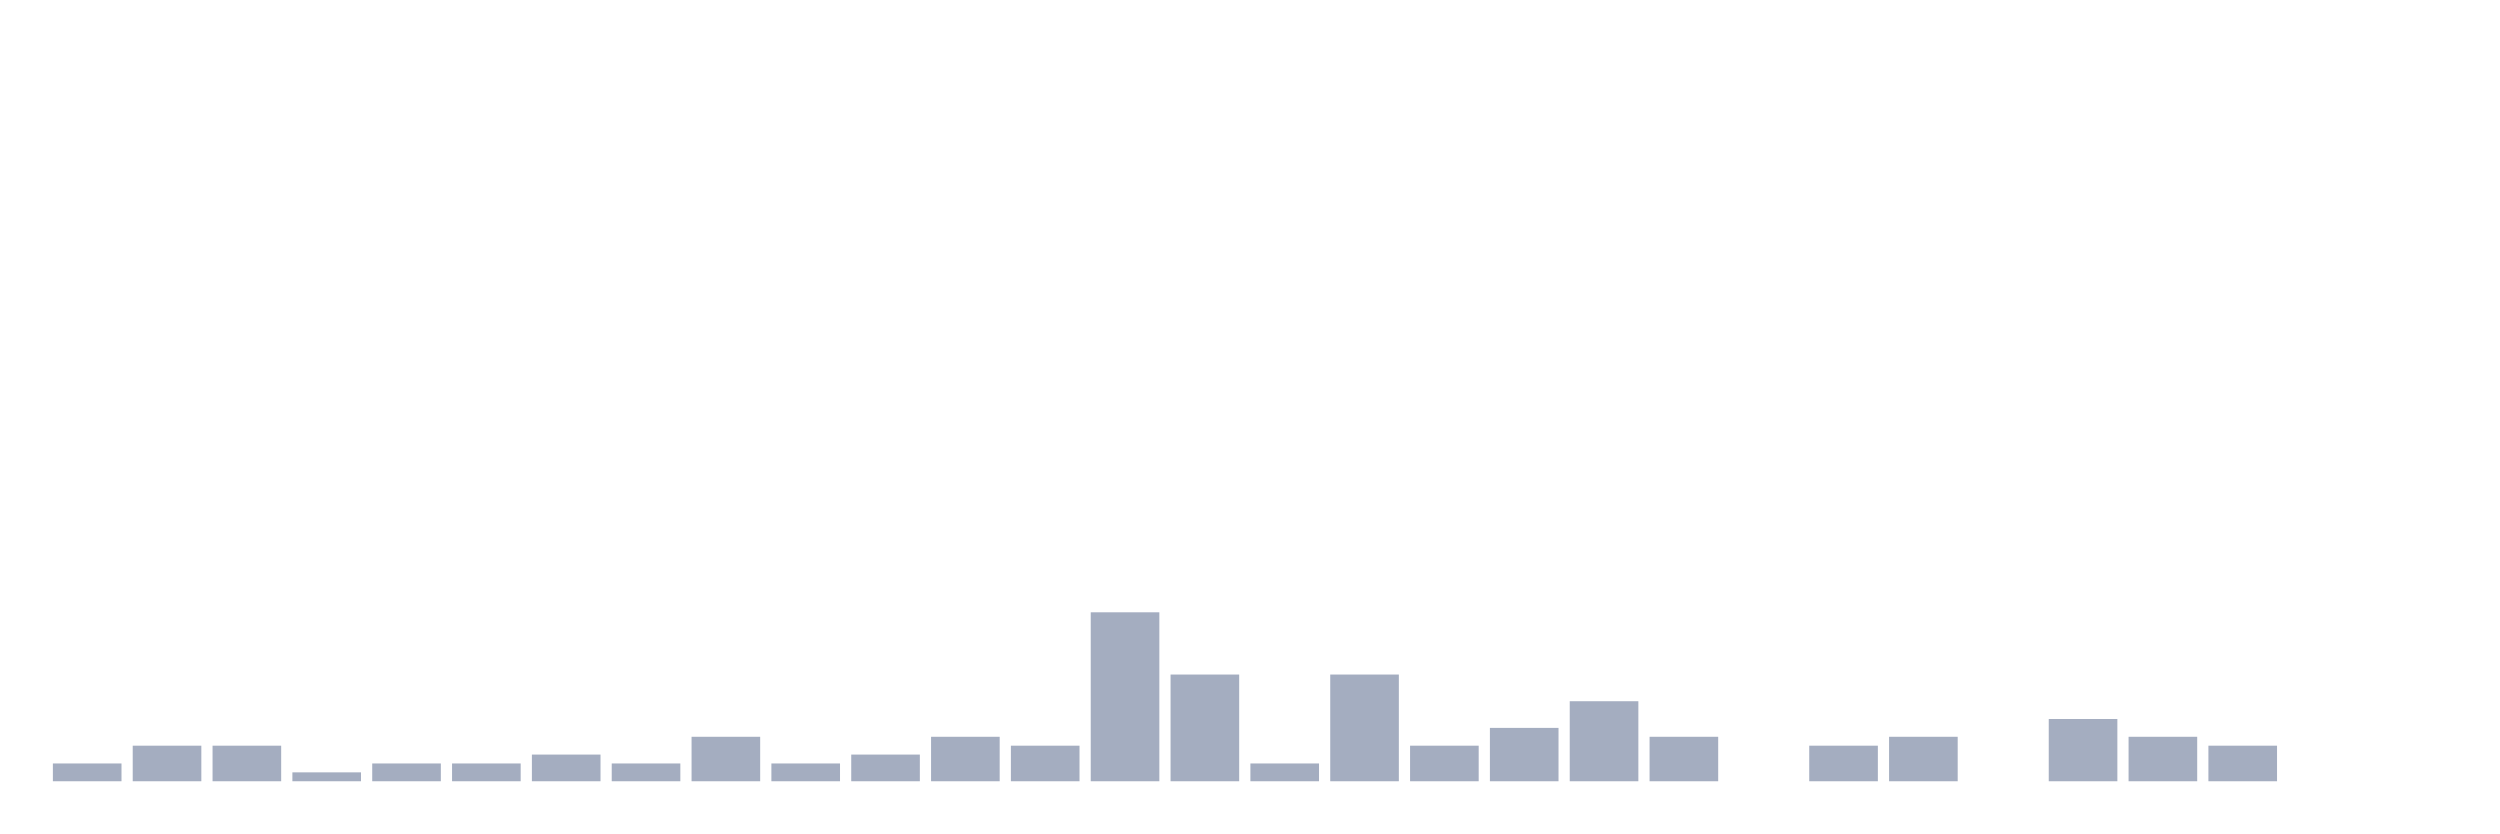
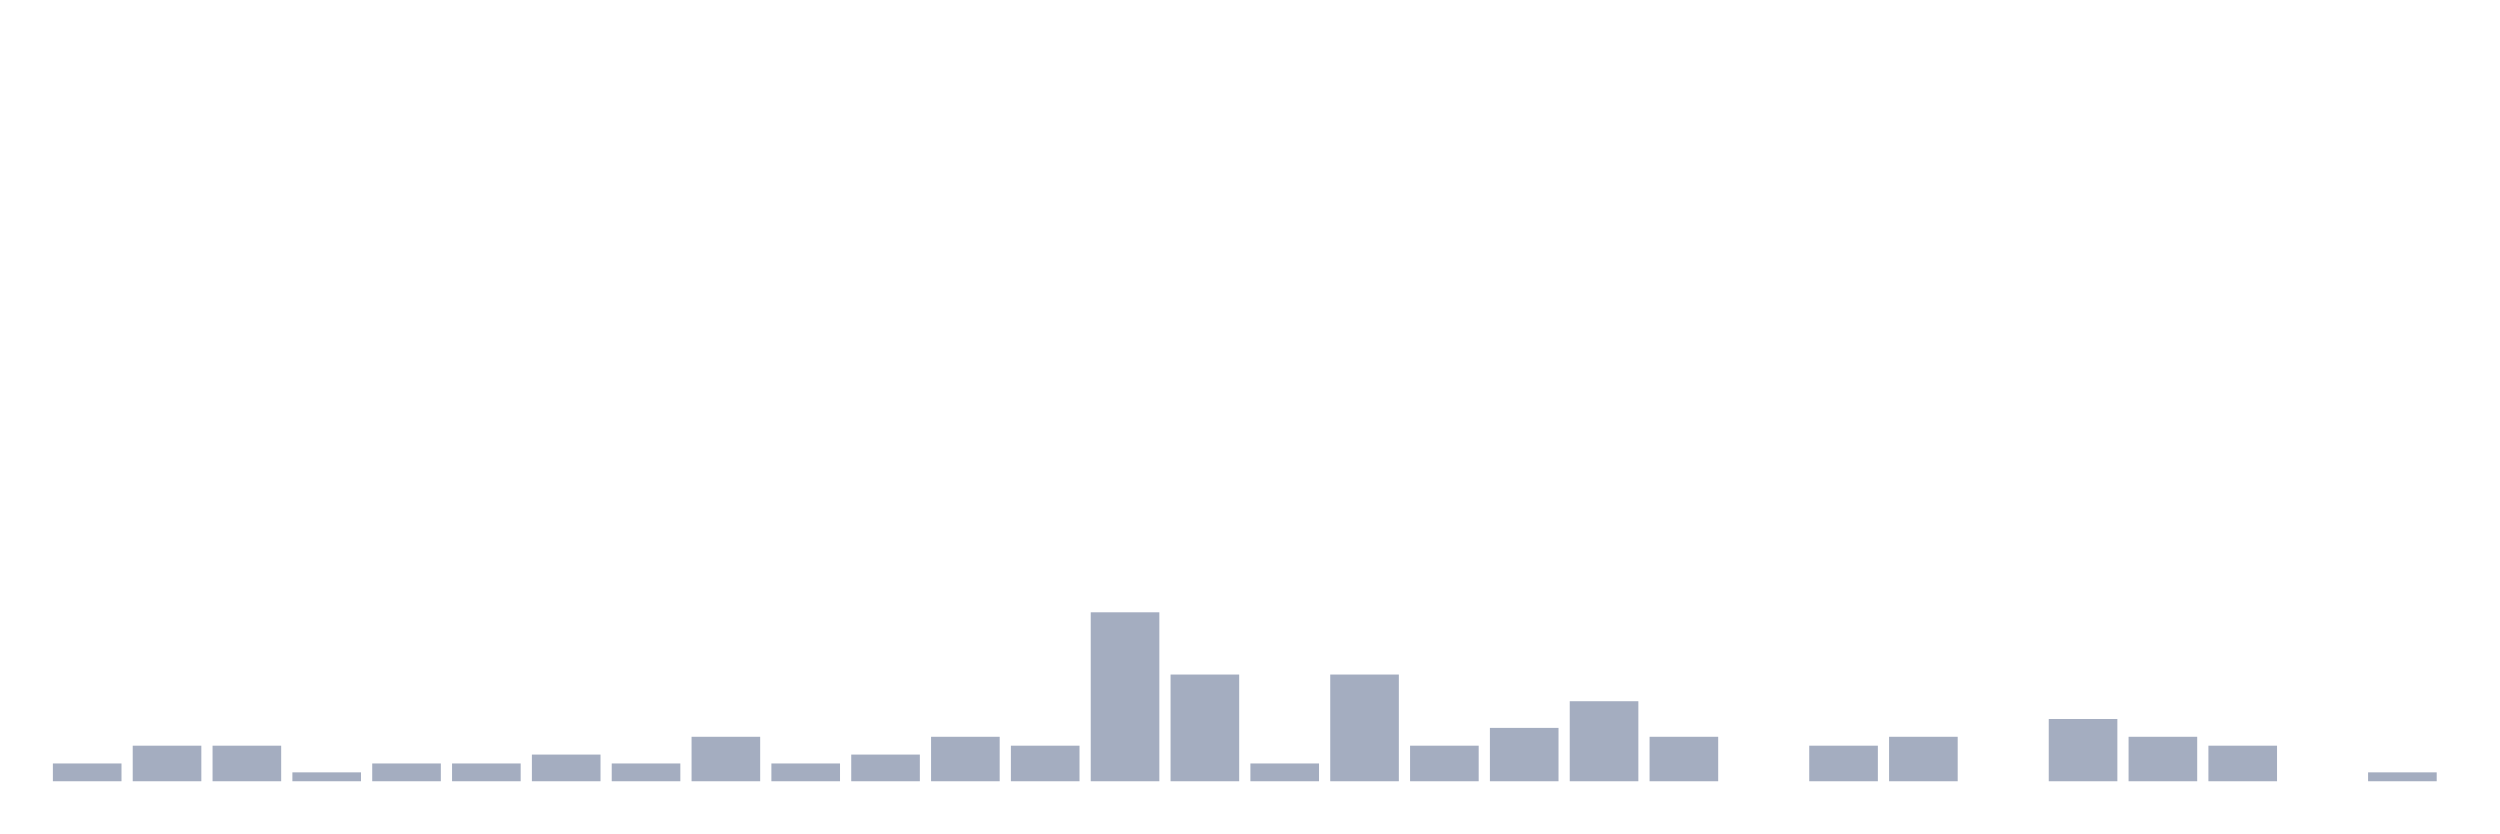
<svg xmlns="http://www.w3.org/2000/svg" viewBox="0 0 480 160">
  <g transform="translate(10,10)">
    <rect class="bar" x="0.153" width="13.175" y="136.585" height="3.415" fill="rgb(164,173,192)" />
    <rect class="bar" x="15.482" width="13.175" y="133.171" height="6.829" fill="rgb(164,173,192)" />
    <rect class="bar" x="30.81" width="13.175" y="133.171" height="6.829" fill="rgb(164,173,192)" />
    <rect class="bar" x="46.138" width="13.175" y="138.293" height="1.707" fill="rgb(164,173,192)" />
    <rect class="bar" x="61.466" width="13.175" y="136.585" height="3.415" fill="rgb(164,173,192)" />
    <rect class="bar" x="76.794" width="13.175" y="136.585" height="3.415" fill="rgb(164,173,192)" />
    <rect class="bar" x="92.123" width="13.175" y="134.878" height="5.122" fill="rgb(164,173,192)" />
    <rect class="bar" x="107.451" width="13.175" y="136.585" height="3.415" fill="rgb(164,173,192)" />
    <rect class="bar" x="122.779" width="13.175" y="131.463" height="8.537" fill="rgb(164,173,192)" />
    <rect class="bar" x="138.107" width="13.175" y="136.585" height="3.415" fill="rgb(164,173,192)" />
    <rect class="bar" x="153.436" width="13.175" y="134.878" height="5.122" fill="rgb(164,173,192)" />
    <rect class="bar" x="168.764" width="13.175" y="131.463" height="8.537" fill="rgb(164,173,192)" />
    <rect class="bar" x="184.092" width="13.175" y="133.171" height="6.829" fill="rgb(164,173,192)" />
    <rect class="bar" x="199.42" width="13.175" y="107.561" height="32.439" fill="rgb(164,173,192)" />
    <rect class="bar" x="214.748" width="13.175" y="119.512" height="20.488" fill="rgb(164,173,192)" />
    <rect class="bar" x="230.077" width="13.175" y="136.585" height="3.415" fill="rgb(164,173,192)" />
    <rect class="bar" x="245.405" width="13.175" y="119.512" height="20.488" fill="rgb(164,173,192)" />
    <rect class="bar" x="260.733" width="13.175" y="133.171" height="6.829" fill="rgb(164,173,192)" />
    <rect class="bar" x="276.061" width="13.175" y="129.756" height="10.244" fill="rgb(164,173,192)" />
    <rect class="bar" x="291.39" width="13.175" y="124.634" height="15.366" fill="rgb(164,173,192)" />
    <rect class="bar" x="306.718" width="13.175" y="131.463" height="8.537" fill="rgb(164,173,192)" />
    <rect class="bar" x="322.046" width="13.175" y="140" height="0" fill="rgb(164,173,192)" />
    <rect class="bar" x="337.374" width="13.175" y="133.171" height="6.829" fill="rgb(164,173,192)" />
    <rect class="bar" x="352.702" width="13.175" y="131.463" height="8.537" fill="rgb(164,173,192)" />
    <rect class="bar" x="368.031" width="13.175" y="140" height="0" fill="rgb(164,173,192)" />
    <rect class="bar" x="383.359" width="13.175" y="128.049" height="11.951" fill="rgb(164,173,192)" />
    <rect class="bar" x="398.687" width="13.175" y="131.463" height="8.537" fill="rgb(164,173,192)" />
    <rect class="bar" x="414.015" width="13.175" y="133.171" height="6.829" fill="rgb(164,173,192)" />
    <rect class="bar" x="429.344" width="13.175" y="140" height="0" fill="rgb(164,173,192)" />
-     <rect class="bar" x="444.672" width="13.175" y="140" height="0" fill="rgb(164,173,192)" />
+     <rect class="bar" x="444.672" width="13.175" y="138.293" height="1.707" fill="rgb(164,173,192)" />
  </g>
</svg>
